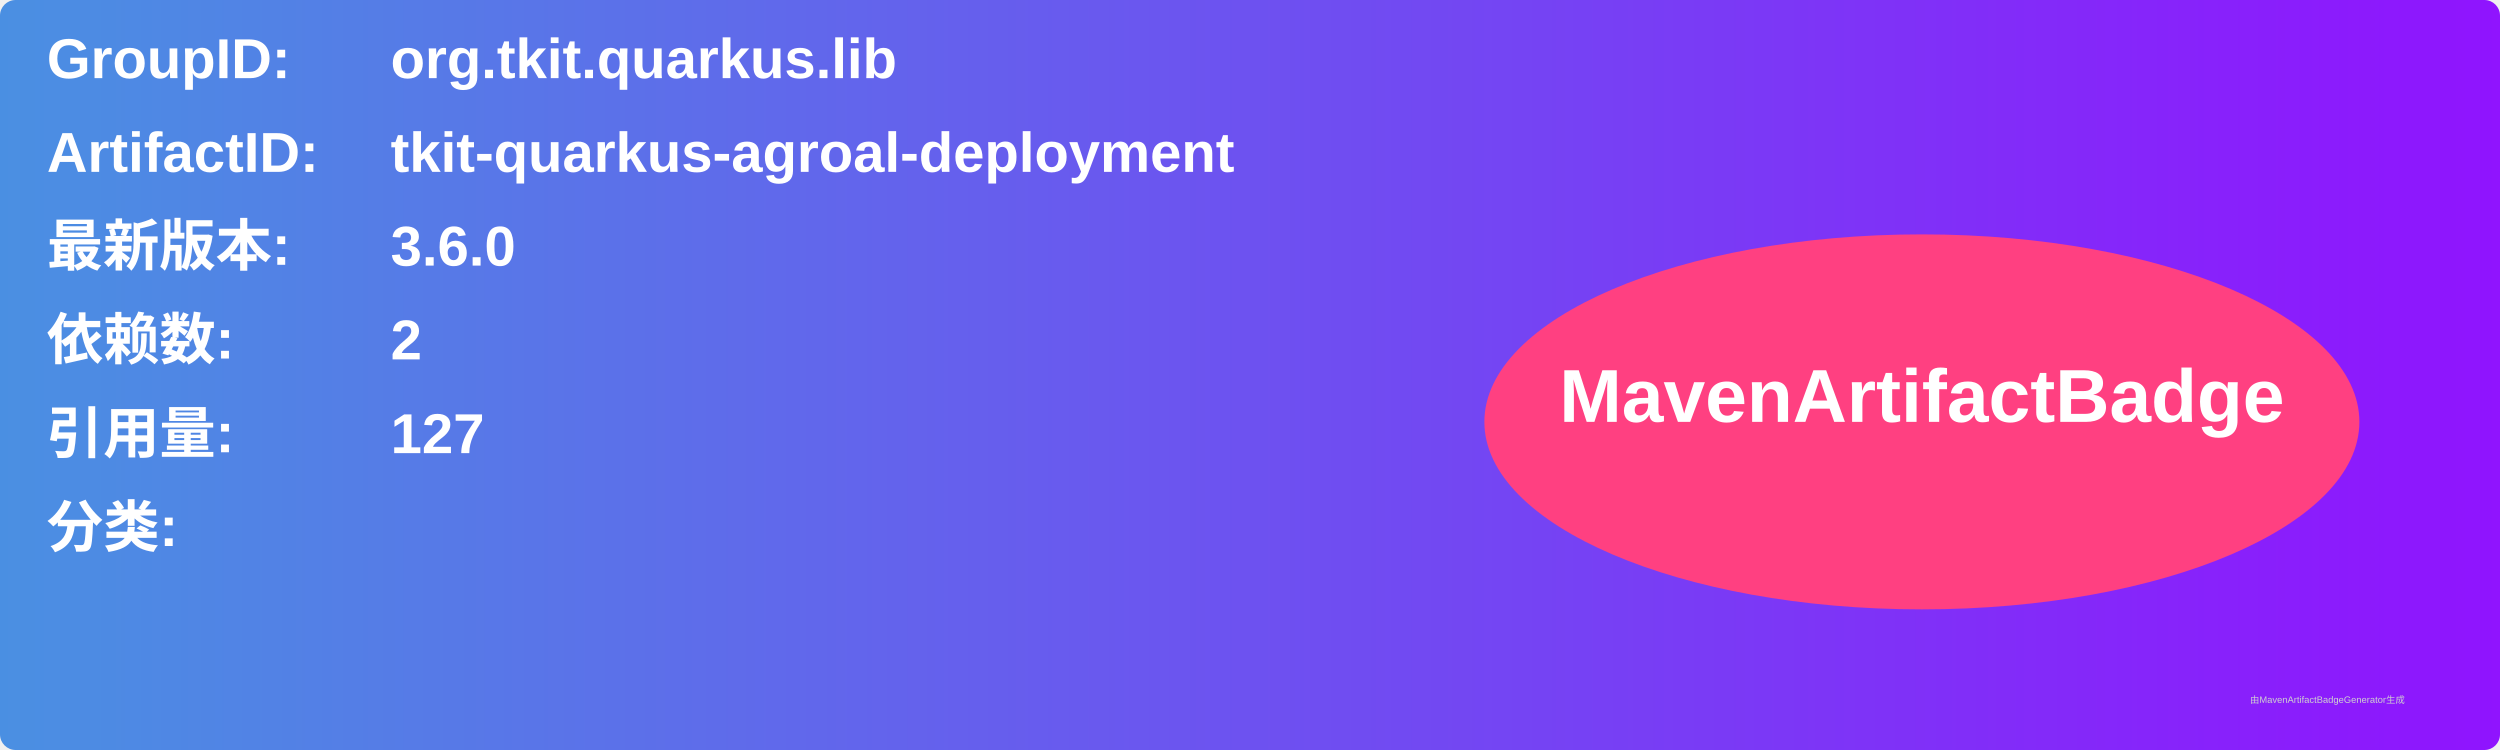
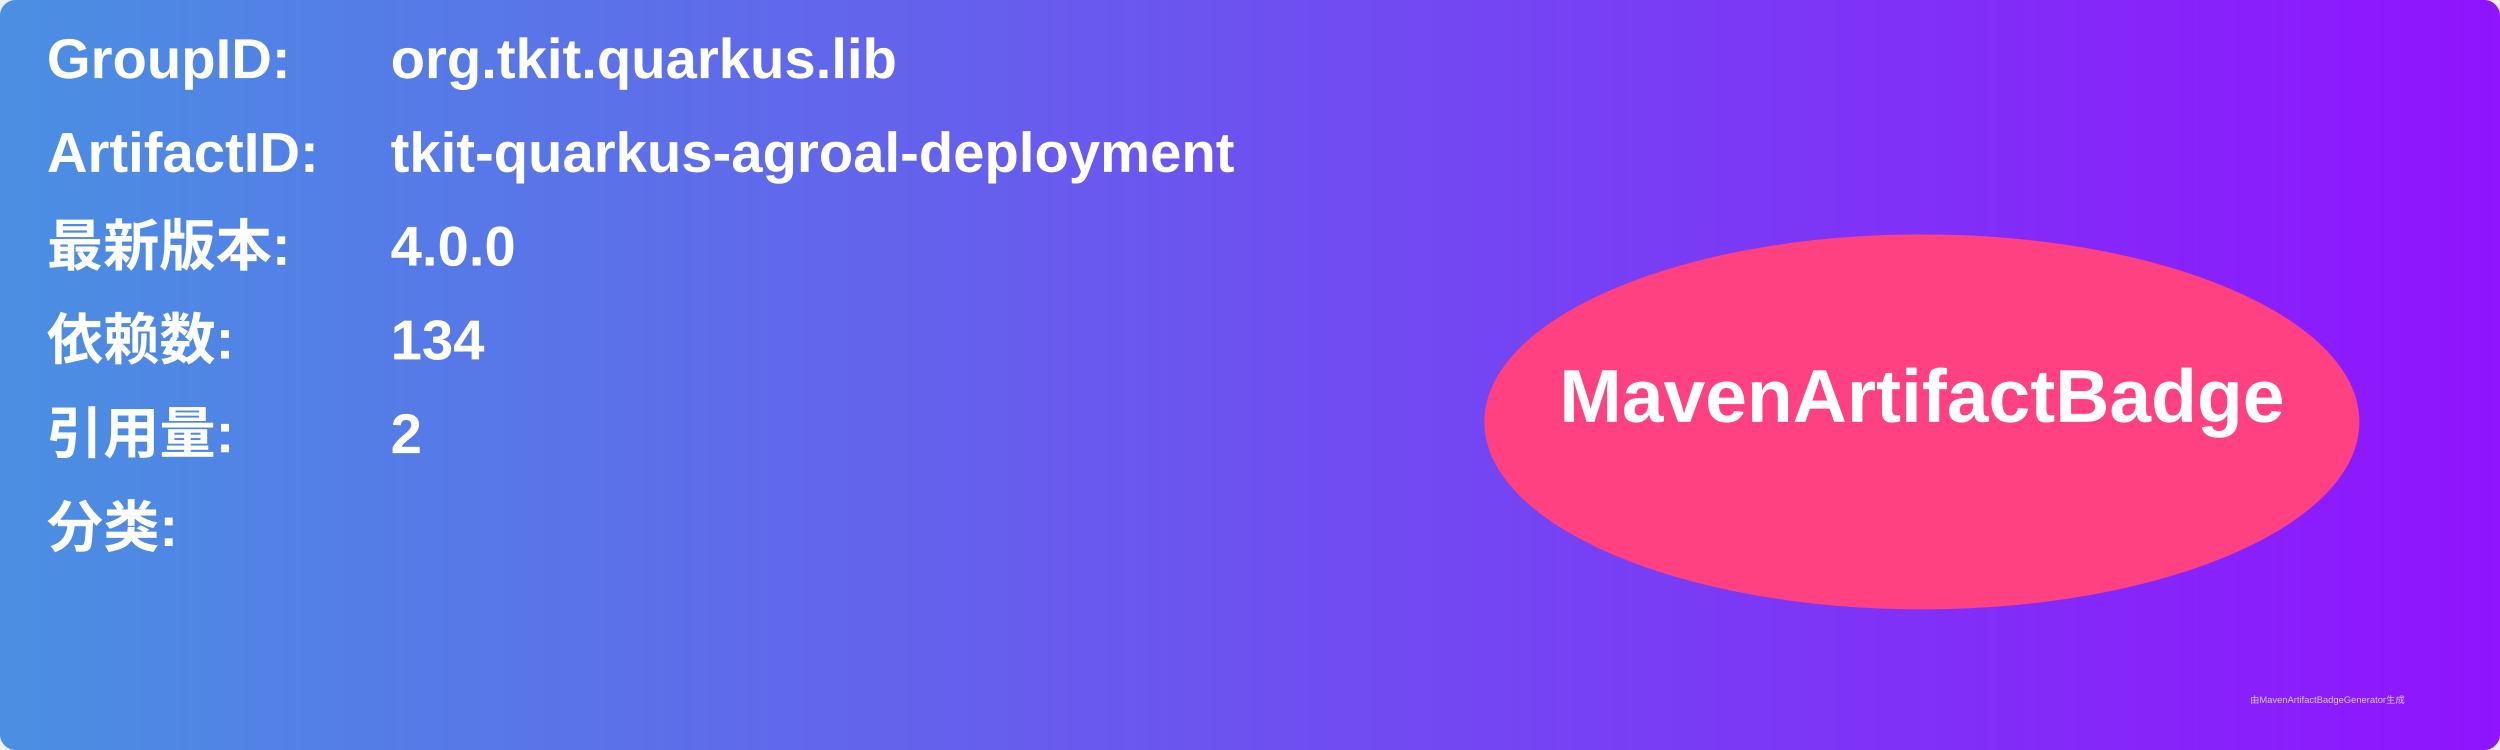
<svg xmlns="http://www.w3.org/2000/svg" width="800" height="240" viewBox="0 0 800 240">
  <linearGradient id="grad" x1="0%" y1="0%" x2="100%" y2="0%">
    <stop offset="0%" stop-color="#4a90e2" />
    <stop offset="100%" stop-color="#9013fe" />
  </linearGradient>
  <rect width="100%" height="100%" rx="5" ry="5" fill="url(#grad)" />
  <g transform="translate(15, 15)">
    <text x="0" y="10" font-family="Arial" font-size="18" fill="white" font-weight="bold" width="260">GroupID:</text>
    <text x="110" y="10" font-family="Arial" font-size="18" fill="white" font-weight="bold" width="460">org.tkit.quarkus.lib</text>
    <text x="0" y="40" font-family="Arial" font-size="18" fill="white" font-weight="bold" width="260">ArtifactID:</text>
    <text x="110" y="40" font-family="Arial" font-size="18" fill="white" font-weight="bold" width="460">tkit-quarkus-agroal-deployment</text>
    <text x="0" y="70" font-family="Arial" font-size="18" fill="white" font-weight="bold">最新版本:</text>
    <text x="110" y="70" font-family="Arial" font-size="18" fill="white" font-weight="bold">
-       <tspan font-weight="bold">3.6.0</tspan>
+       <tspan font-weight="bold">4.0.0</tspan>
    </text>
    <text x="0" y="100" font-family="Arial" font-size="18" fill="white" font-weight="bold">依赖数: </text>
    <text x="110" y="100" font-family="Arial" font-size="18" fill="white">
-       <tspan font-weight="bold">2</tspan>
+       <tspan font-weight="bold">134</tspan>
    </text>
    <text x="0" y="130" font-family="Arial" font-size="18" fill="white" font-weight="bold">引用量: </text>
    <text x="110" y="130" font-family="Arial" font-size="18" fill="white">
-       <tspan font-weight="bold">127</tspan>
+       <tspan font-weight="bold">2</tspan>
    </text>
    <text x="0" y="160" font-family="Arial" font-size="18" fill="white" font-weight="bold">分类:</text>
    <text x="10" y="190" font-family="Arial" font-size="10" fill="white">
      <tspan font-weight="bold" />
    </text>
    <ellipse cx="600" cy="120" rx="140" ry="60" fill="#ff4081" />
    <text x="600" y="120" text-anchor="middle" font-family="Arial" font-size="24" fill="white" font-weight="bold">MavenArtifactBadge</text>
  </g>
  <text x="720" y="225" font-family="Arial" font-size="3" fill="#d0d0d0">由MavenArtifactBadgeGenerator生成</text>
</svg>
